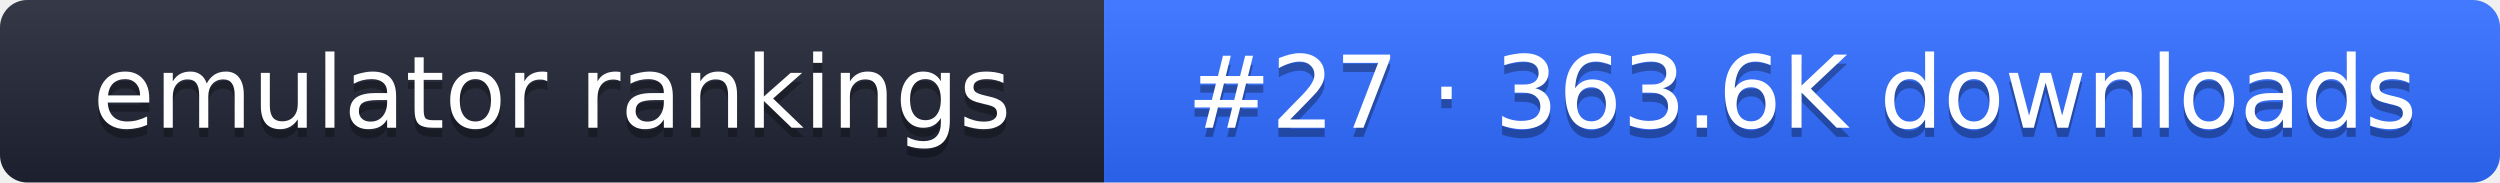
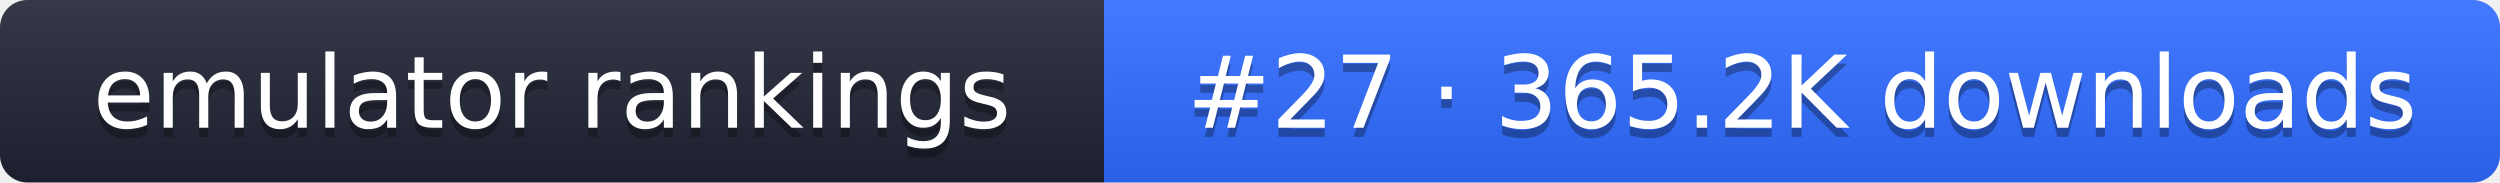
- <svg xmlns="http://www.w3.org/2000/svg" width="274" height="20" role="img" aria-label="emulator rankings: #27 · 363.6K downloads">
+ <svg xmlns="http://www.w3.org/2000/svg" width="274" height="20" role="img" aria-label="emulator rankings: #27 · 365.2K downloads">
  <linearGradient id="g" x2="0" y2="100%">
    <stop offset="0" stop-color="#fff" stop-opacity=".1" />
    <stop offset="1" stop-opacity=".1" />
  </linearGradient>
  <clipPath id="r">
    <rect width="274" height="20" rx="3" fill="#fff" />
  </clipPath>
  <g clip-path="url(#r)">
    <rect width="121" height="20" fill="#1f2433" />
    <rect x="121" width="153" height="20" fill="#2f6bff" />
    <rect width="274" height="20" fill="url(#g)" />
  </g>
  <g fill="#fff" text-anchor="middle" font-family="Verdana,DejaVu Sans,sans-serif" font-size="11">
    <text x="60.5" y="15" fill="#010101" fill-opacity=".3">emulator rankings</text>
    <text x="60.5" y="14">emulator rankings</text>
-     <text x="197.5" y="15" fill="#010101" fill-opacity=".3">#27 · 363.6K downloads</text>
-     <text x="197.5" y="14">#27 · 363.6K downloads</text>
+     <text x="197.5" y="15" fill="#010101" fill-opacity=".3">#27 · 365.2K downloads</text>
+     <text x="197.5" y="14">#27 · 365.2K downloads</text>
  </g>
</svg>
